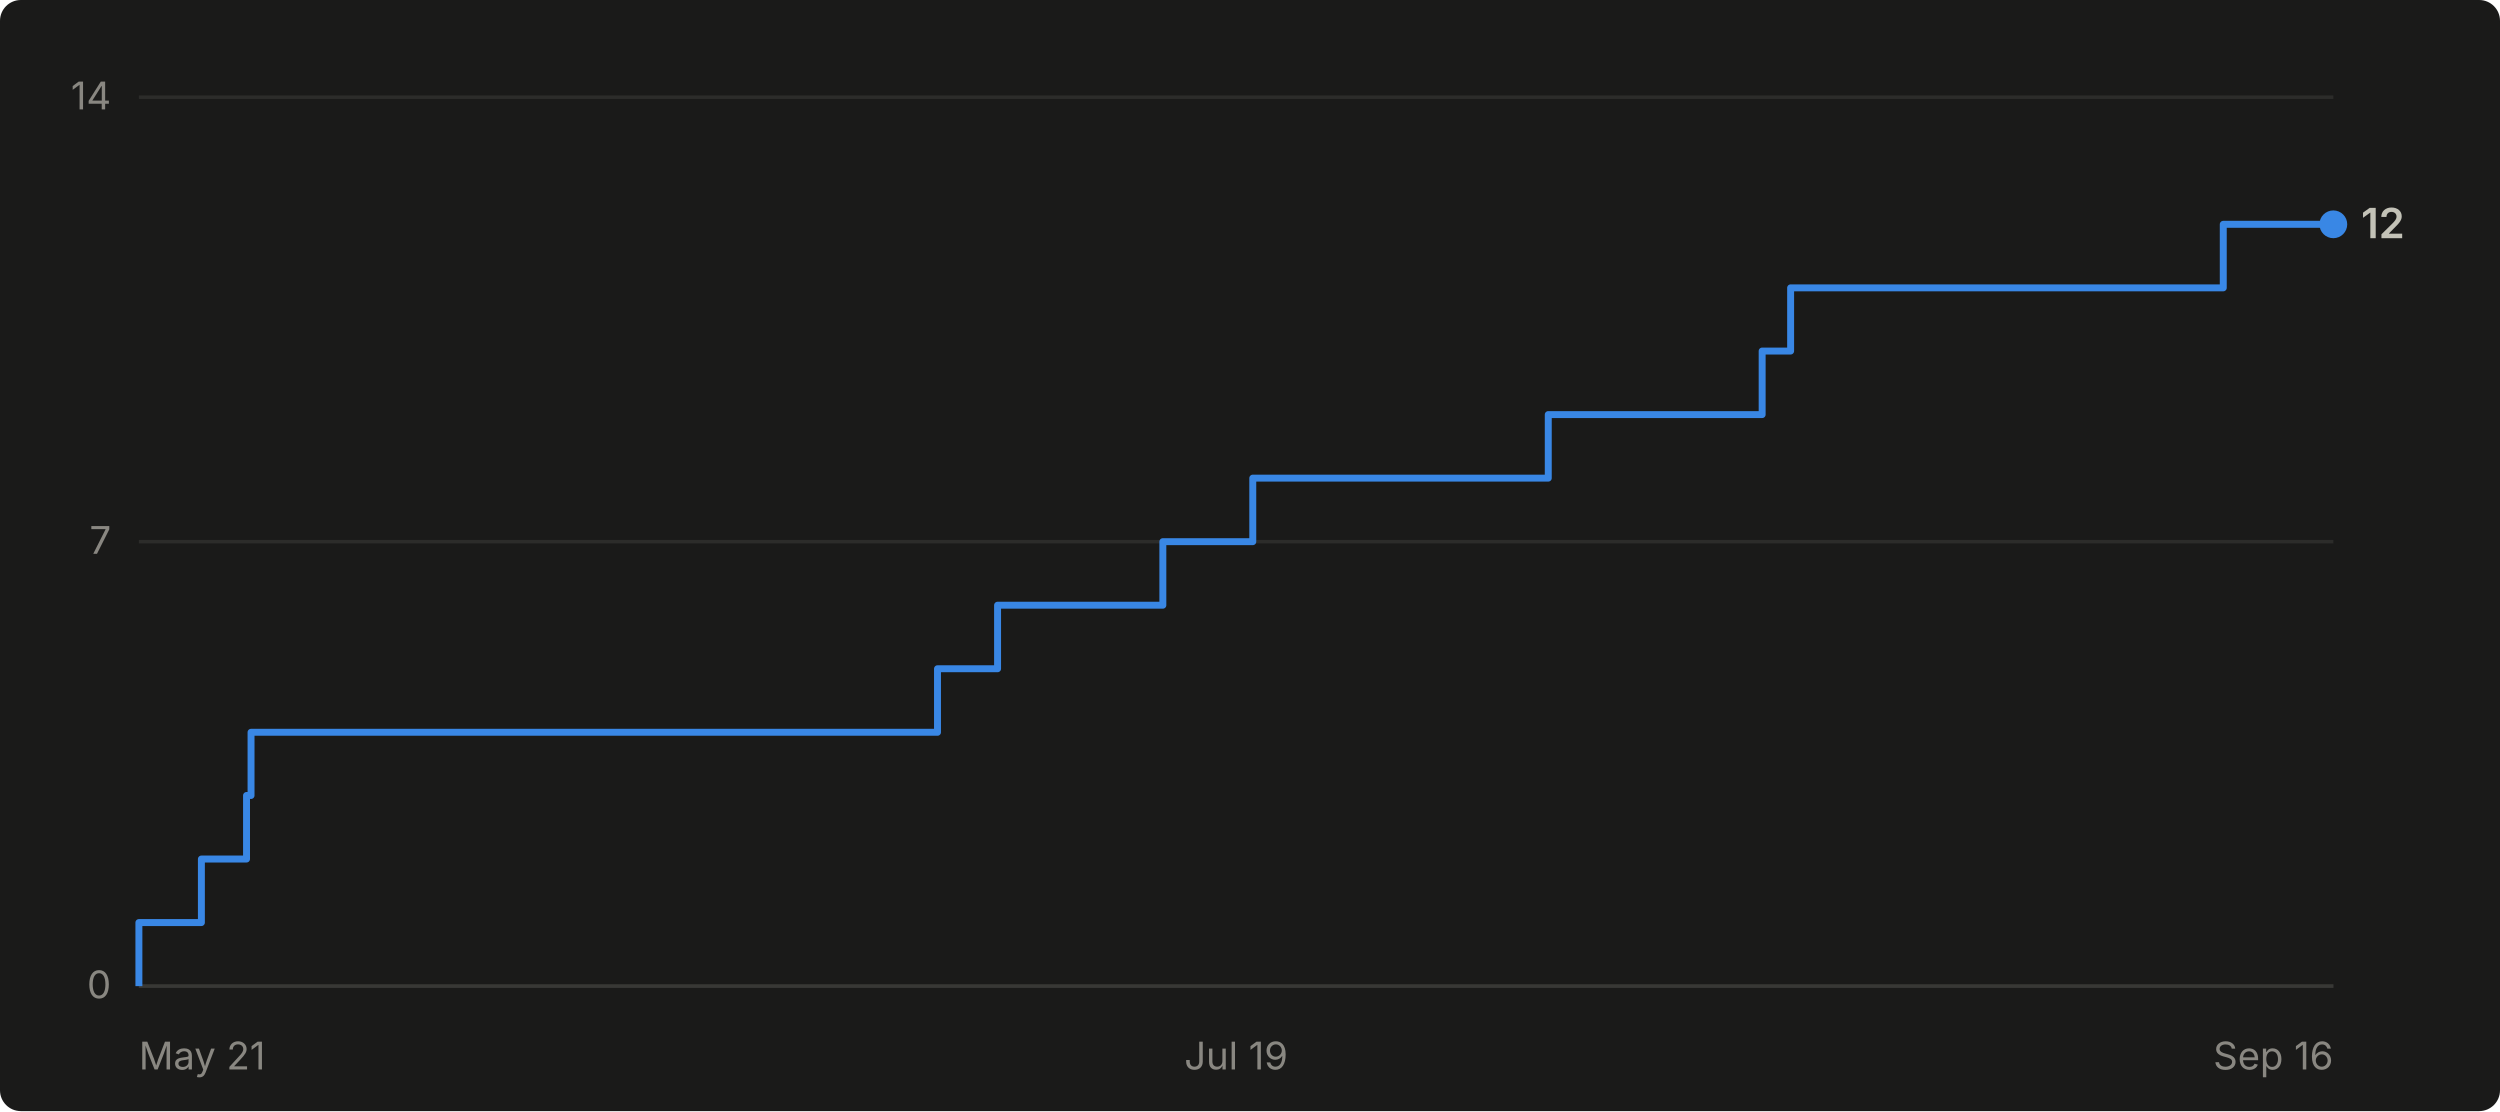
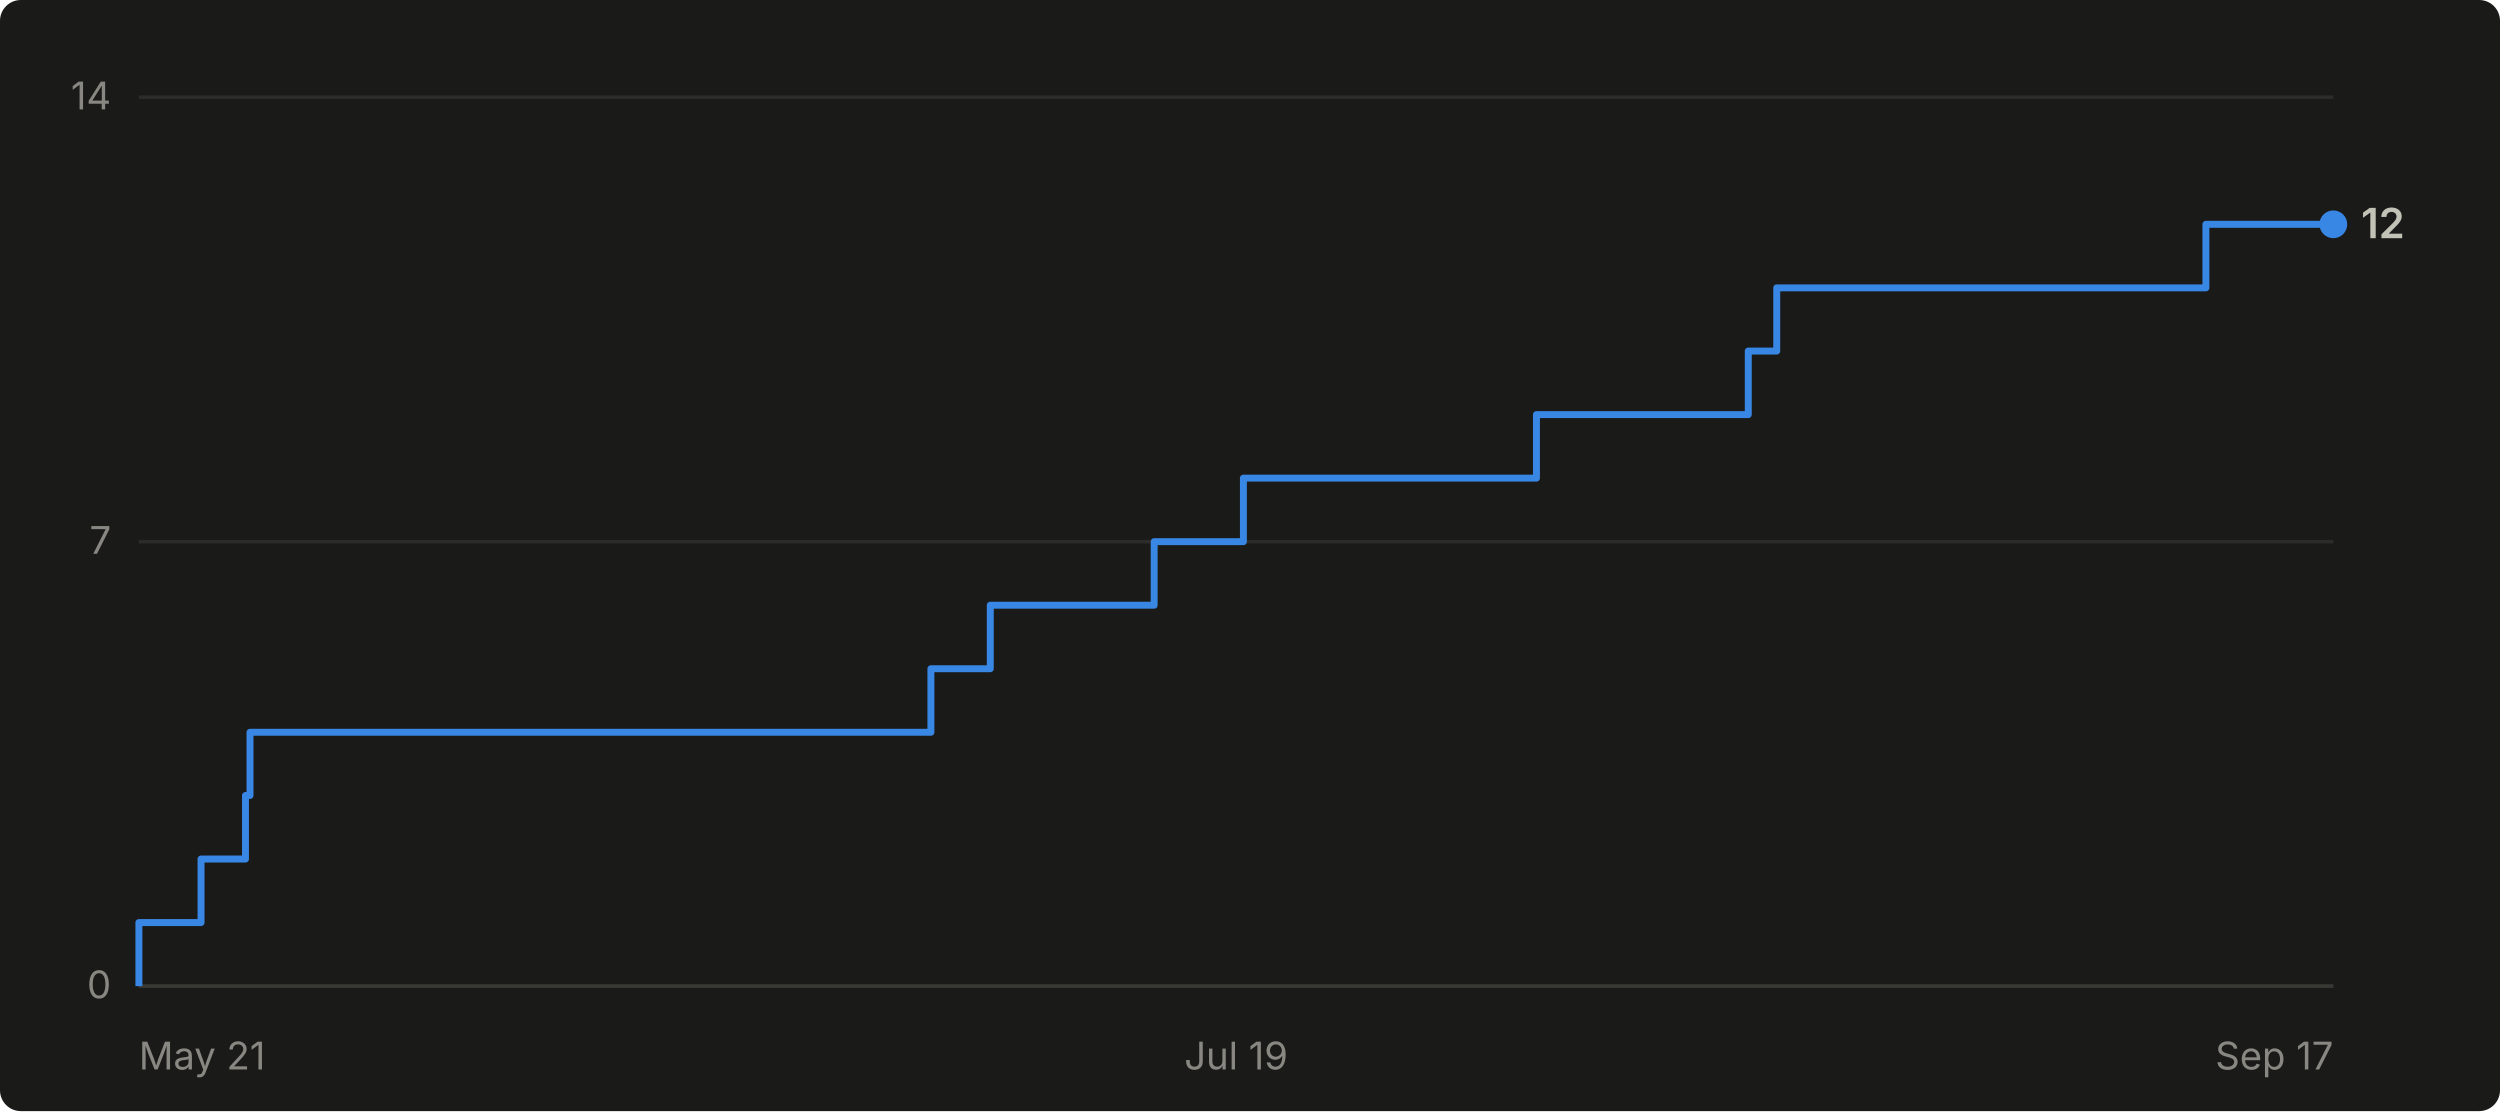
- <svg xmlns="http://www.w3.org/2000/svg" viewBox="0 0 720 320" width="720" height="320" role="img" aria-label="Cumulative GitHub stars for abhiunix/AgentHarbor: 12 as of Sep 16">
+ <svg xmlns="http://www.w3.org/2000/svg" viewBox="0 0 720 320" width="720" height="320" role="img" aria-label="Cumulative GitHub stars for abhiunix/AgentHarbor: 12 as of Sep 17">
  <rect width="720" height="320" fill="#1a1a19" rx="6" />
  <g font-family="system-ui, -apple-system, 'Segoe UI', sans-serif">
    <line x1="40" y1="284.0" x2="672" y2="284.0" stroke="#2c2c2a" stroke-width="1" />
    <text x="32" y="287.5" text-anchor="end" fill="#898781" font-size="11">0</text>
    <line x1="40" y1="156.0" x2="672" y2="156.0" stroke="#2c2c2a" stroke-width="1" />
    <text x="32" y="159.5" text-anchor="end" fill="#898781" font-size="11">7</text>
    <line x1="40" y1="28.0" x2="672" y2="28.0" stroke="#2c2c2a" stroke-width="1" />
    <text x="32" y="31.5" text-anchor="end" fill="#898781" font-size="11">14</text>
    <line x1="40" y1="284" x2="672" y2="284" stroke="#383835" stroke-width="1" />
    <text x="40.0" y="308" text-anchor="start" fill="#898781" font-size="11">May 21</text>
    <text x="356.0" y="308" text-anchor="middle" fill="#898781" font-size="11">Jul 19</text>
-     <text x="672.0" y="308" text-anchor="end" fill="#898781" font-size="11">Sep 16</text>
-     <path d="M 40.0 284.0 L 40.0 284.0 L 40.0 265.7 L 58.0 265.7 L 58.0 247.4 L 71.0 247.4 L 71.0 229.1 L 72.3 229.1 L 72.3 210.9 L 270.0 210.9 L 270.0 192.6 L 287.3 192.6 L 287.3 174.3 L 334.9 174.3 L 334.9 156.0 L 360.8 156.0 L 360.8 137.7 L 445.9 137.7 L 445.9 119.4 L 507.5 119.4 L 507.5 101.1 L 515.7 101.1 L 515.7 82.9 L 640.3 82.9 L 640.3 64.6 L 672.0 64.6" fill="none" stroke="#3987e5" stroke-width="2" stroke-linejoin="round" />
+     <text x="672.0" y="308" text-anchor="end" fill="#898781" font-size="11">Sep 17</text>
+     <path d="M 40.0 284.0 L 40.0 284.0 L 40.0 265.7 L 57.9 265.7 L 57.9 247.4 L 70.7 247.4 L 70.7 229.1 L 72.0 229.1 L 72.0 210.9 L 268.1 210.9 L 268.1 192.6 L 285.2 192.6 L 285.2 174.3 L 332.4 174.3 L 332.4 156.0 L 358.1 156.0 L 358.1 137.7 L 442.5 137.7 L 442.5 119.4 L 503.5 119.4 L 503.5 101.1 L 511.7 101.1 L 511.7 82.9 L 635.3 82.9 L 635.3 64.6 L 672.0 64.6" fill="none" stroke="#3987e5" stroke-width="2" stroke-linejoin="round" />
    <circle cx="672.0" cy="64.6" r="4" fill="#3987e5" />
    <text x="680.0" y="68.6" fill="#c3c2b7" font-size="12" font-weight="600">12</text>
  </g>
</svg>
